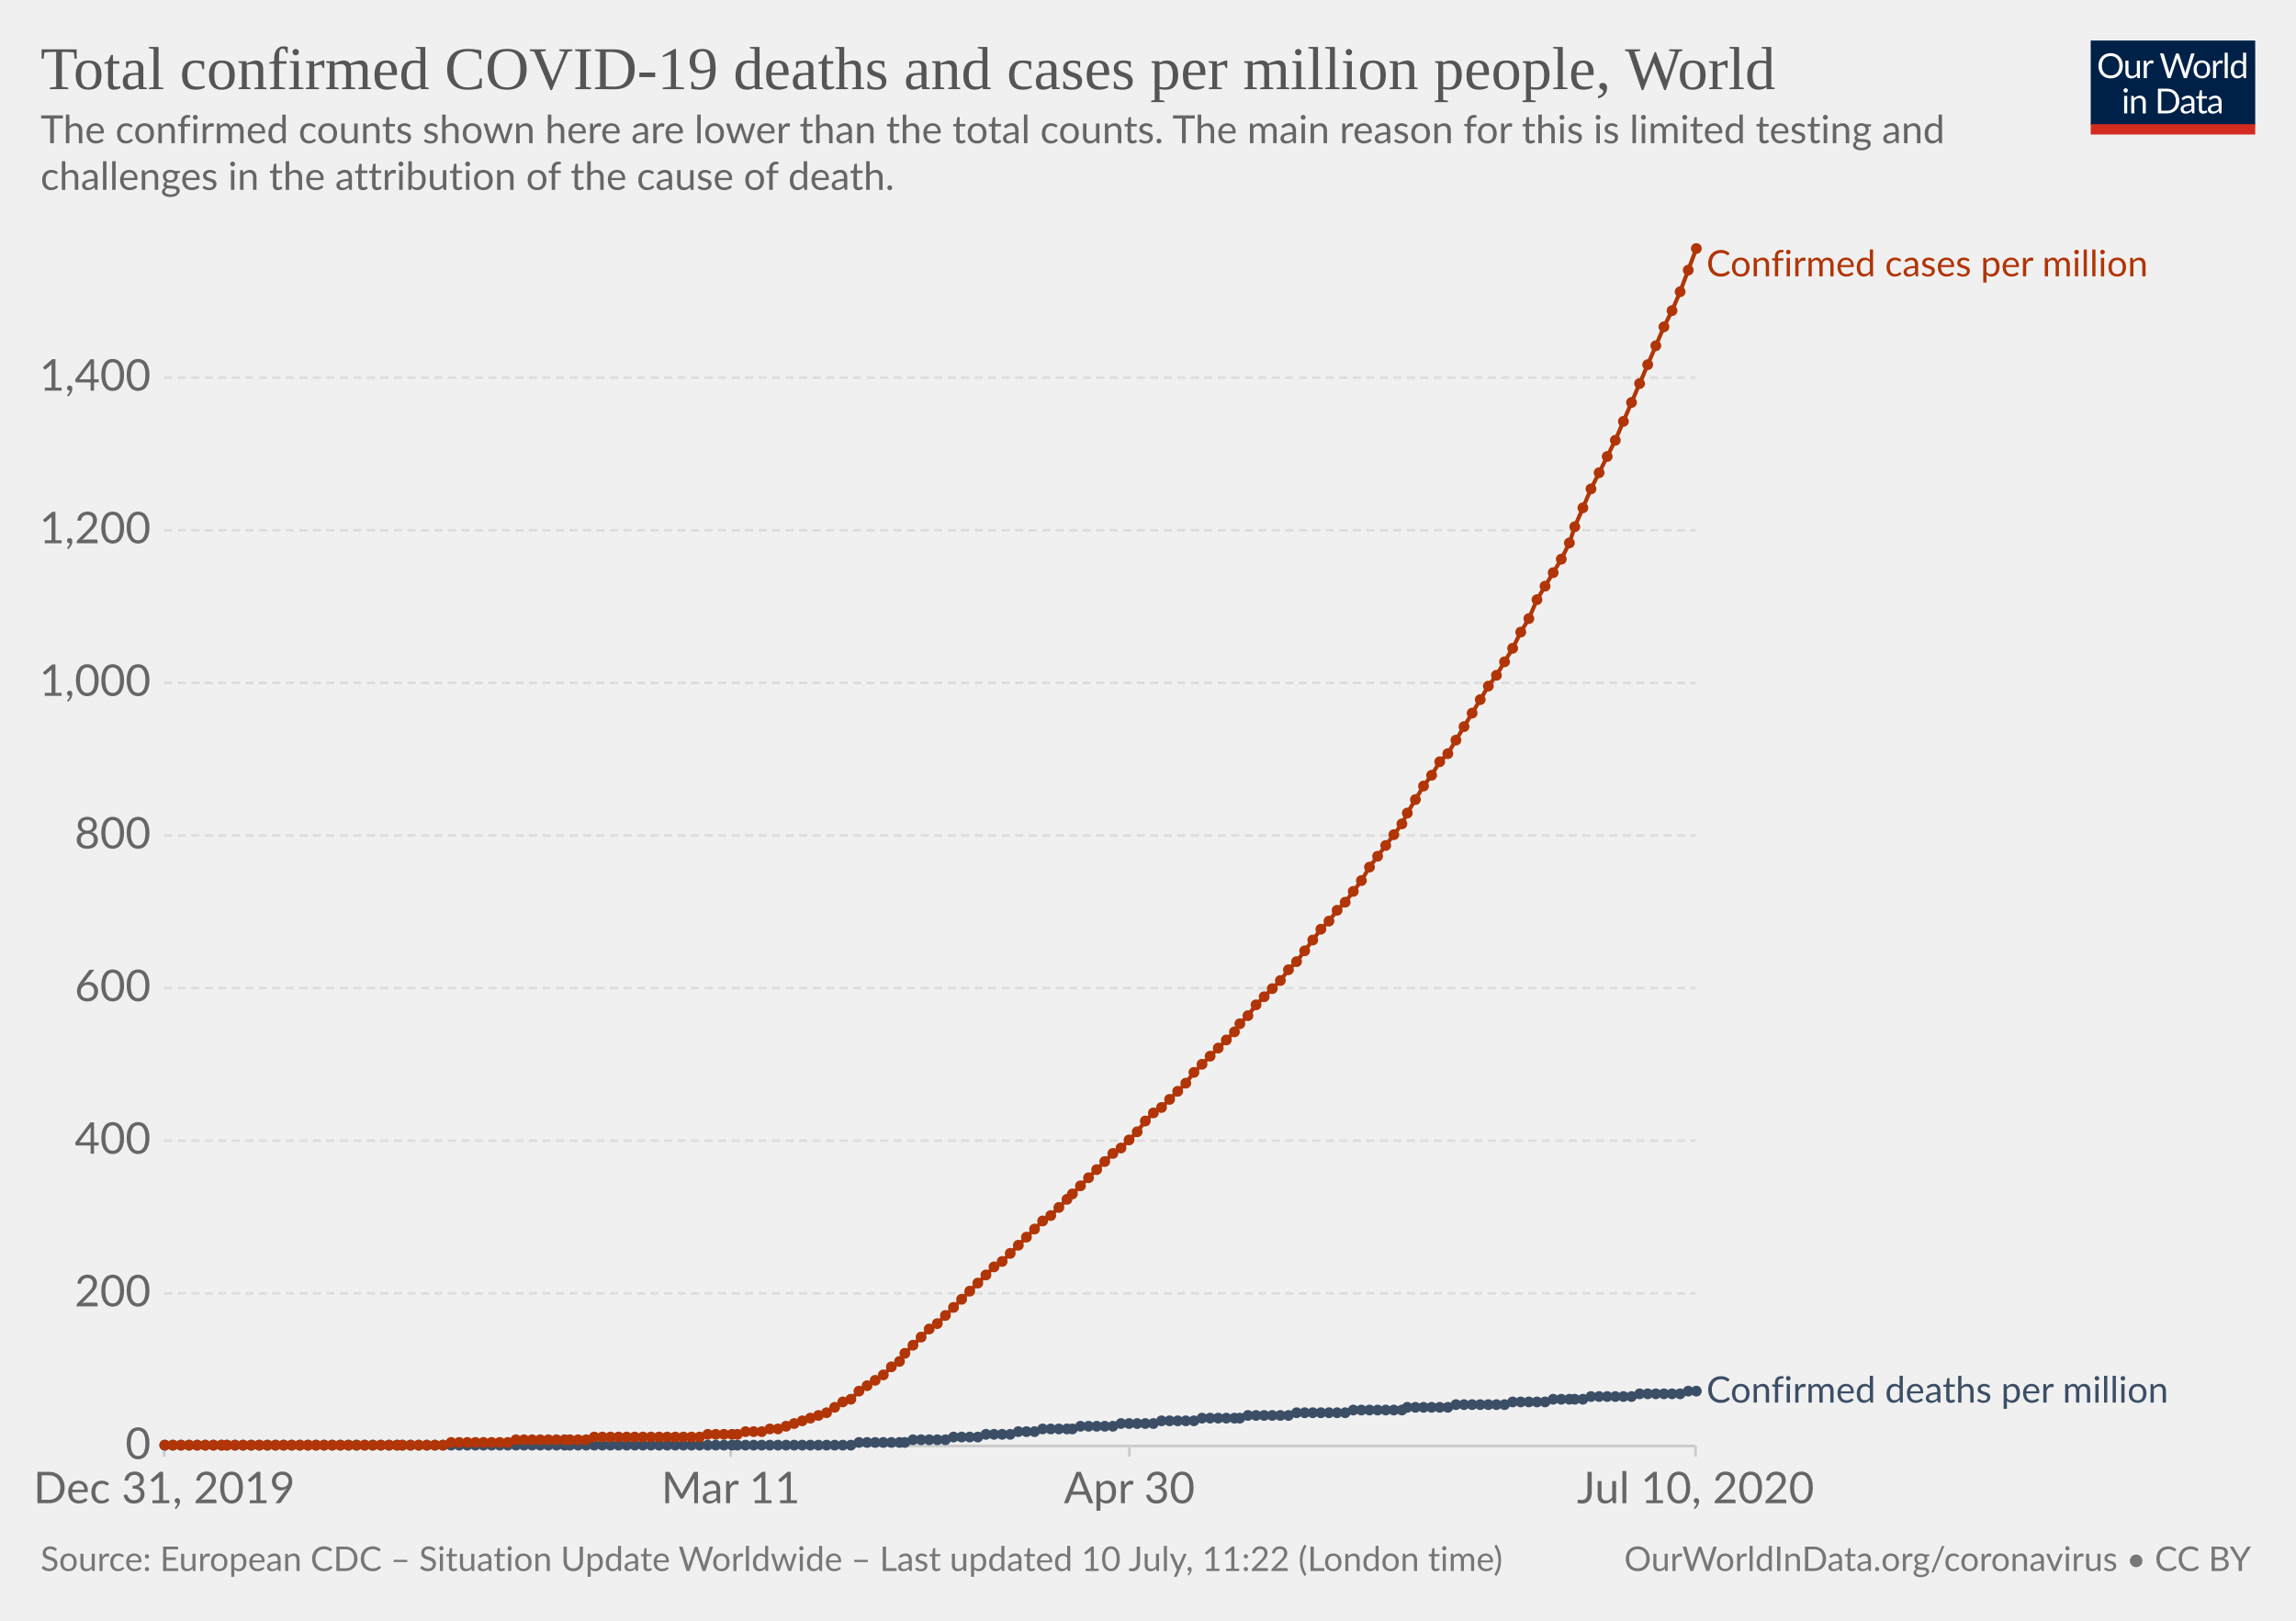
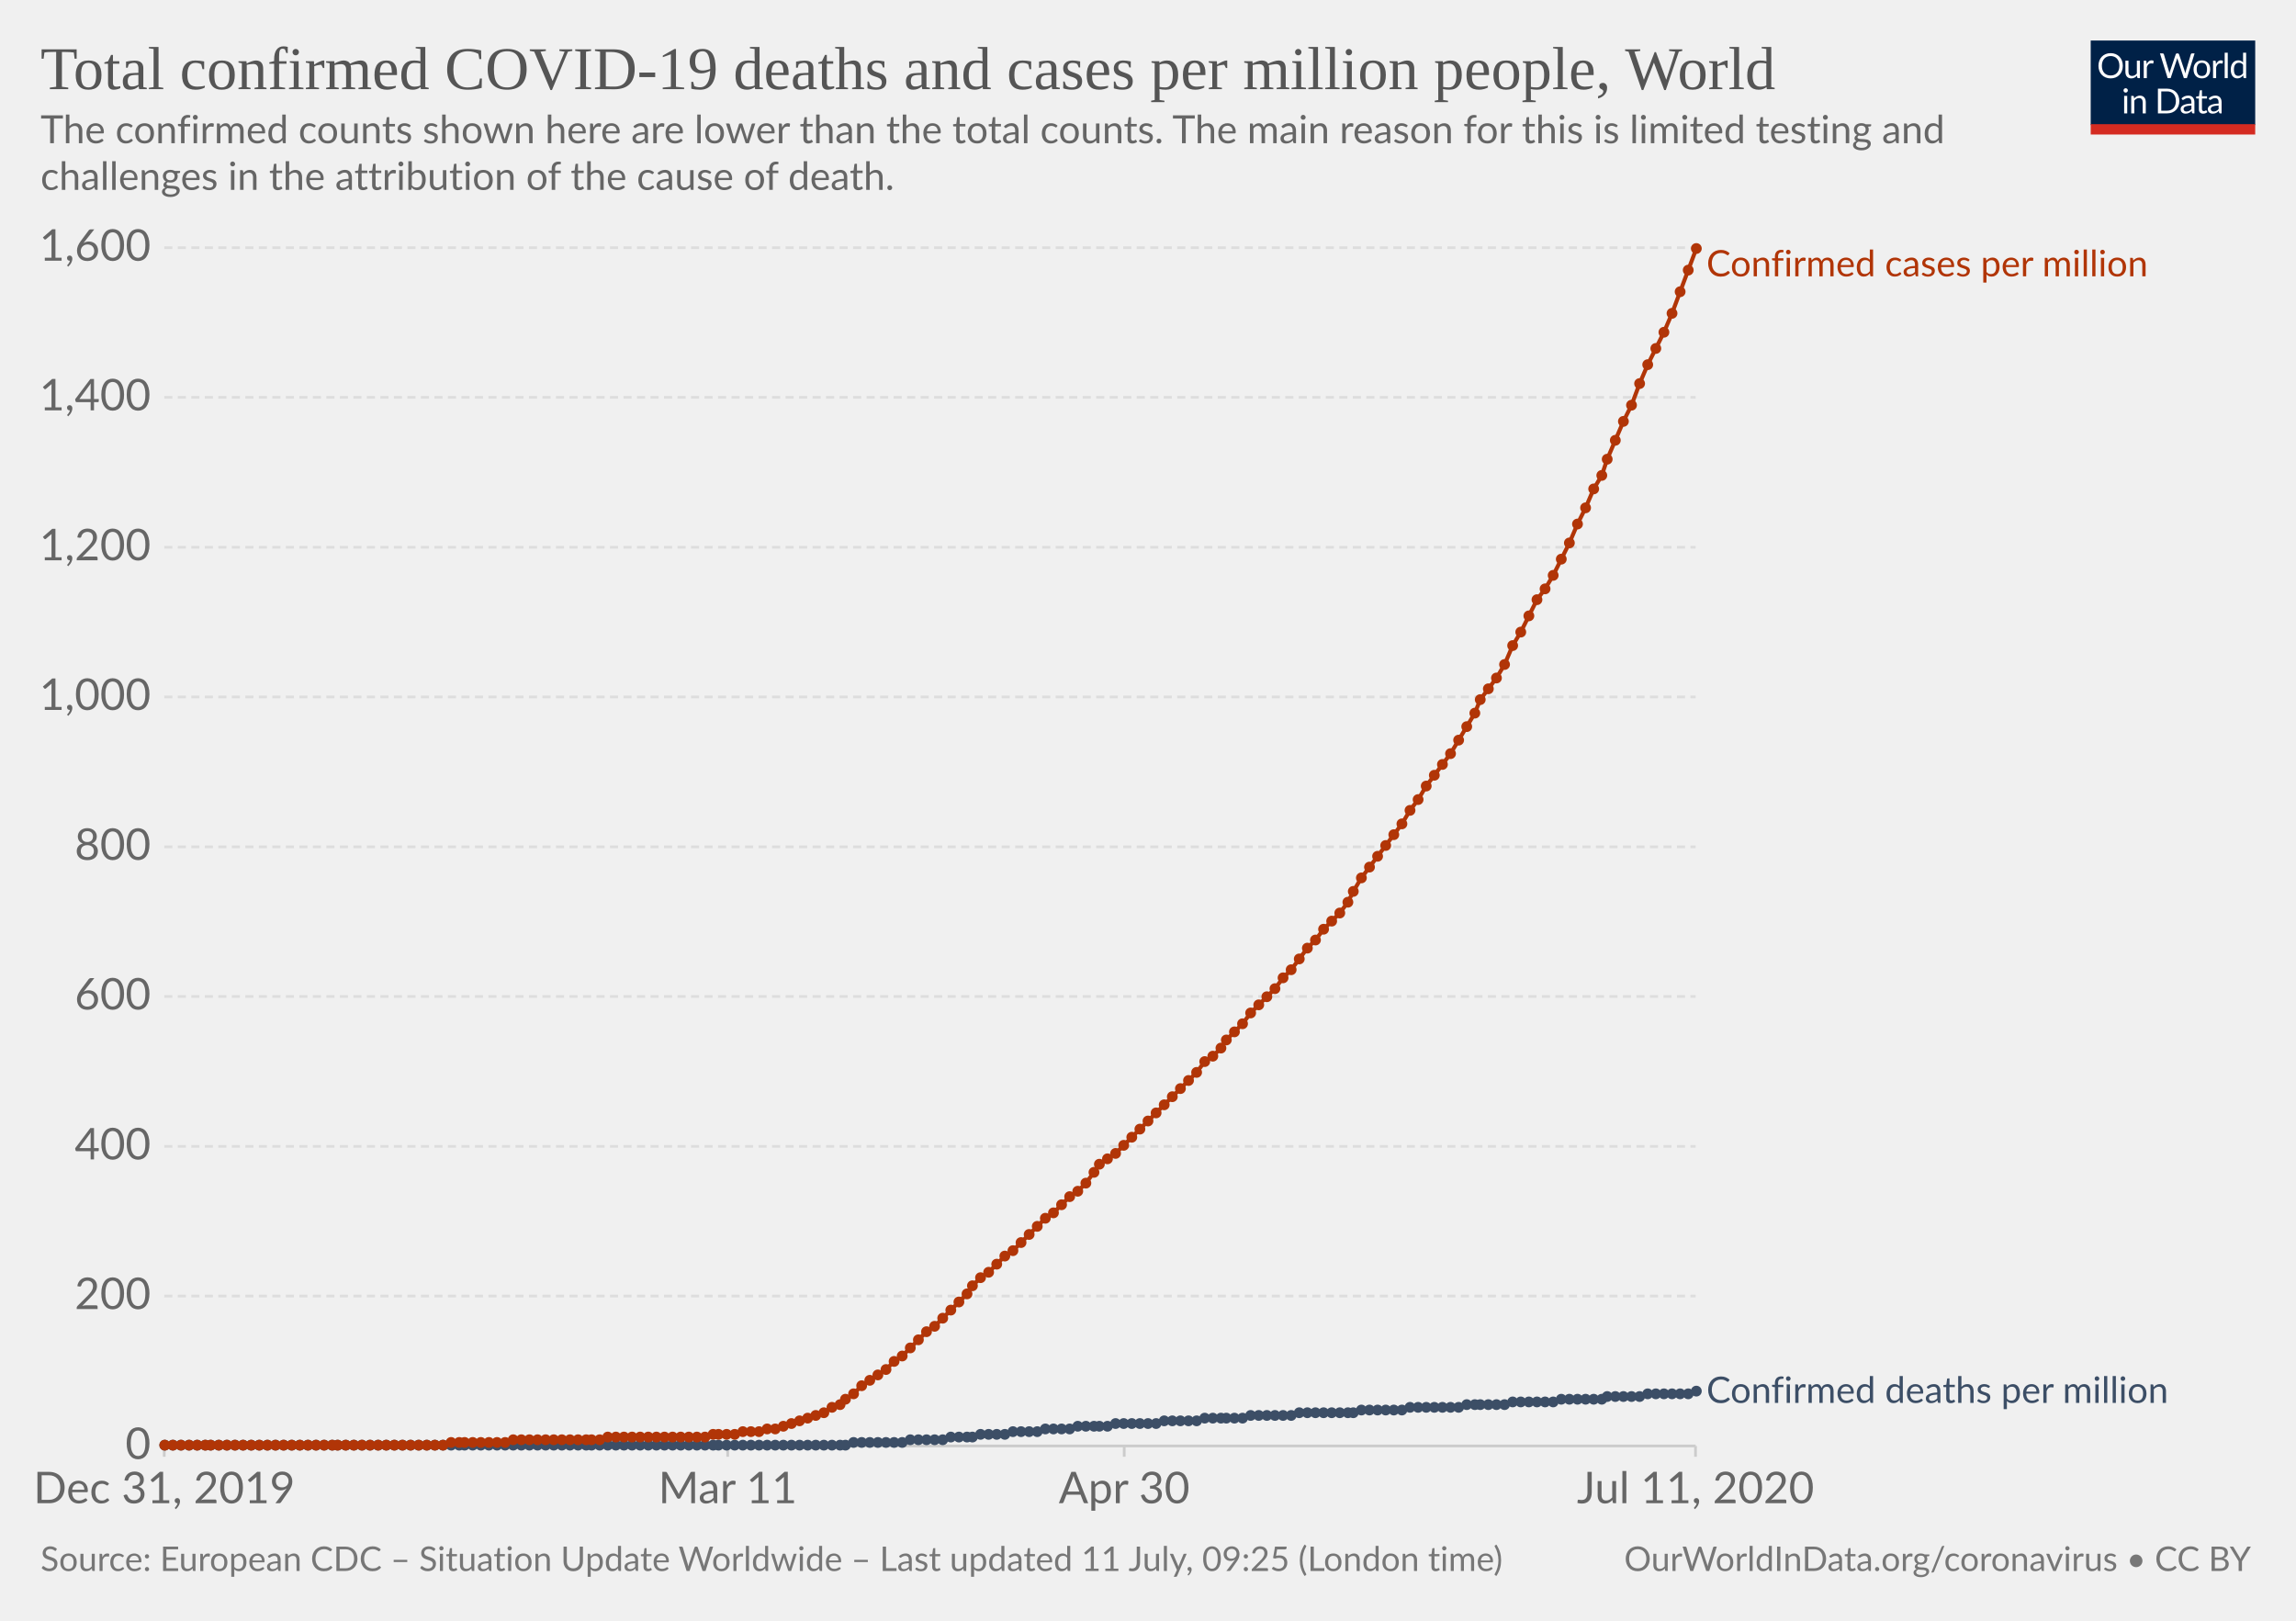
<svg xmlns="http://www.w3.org/2000/svg" version="1.1" style="background-color:#fff;-webkit-font-smoothing:antialiased" width="850" height="600" viewBox="0 0 850 600" font-family="Lato,'Helvetica Neue',Helvetica,Arial,sans-serif" font-size="18" text-rendering="optimizeLegibility">
  <g class="HeaderView">
    <g transform="matrix(.29 0 0 .29 774 15)">
      <svg width="210" height="120" viewBox="0 0 210 120" fill="none">
        <g clip-path="url(#clip0)">
          <path d="M0 0h210v107.89H0V0z" fill="#002147" />
          <path d="M40.98 32.25c0 2.36-.38 4.53-1.12 6.51a14.26 14.26 0 01-8.1 8.4c-1.9.78-4.02 1.17-6.34 1.17a16.6 16.6 0 01-6.33-1.17 14.31 14.31 0 01-8.08-8.4 18.29 18.29 0 01-1.12-6.51c0-2.36.38-4.53 1.12-6.5a14.32 14.32 0 018.07-8.44c1.92-.8 4.03-1.19 6.34-1.19 2.32 0 4.43.4 6.34 1.19 1.92.8 3.56 1.9 4.93 3.34a14.87 14.87 0 013.17 5.1 18.1 18.1 0 011.12 6.5zm-4.38 0c0-1.94-.26-3.68-.8-5.22a10.91 10.91 0 00-2.24-3.89 9.68 9.68 0 00-3.52-2.46 11.95 11.95 0 00-4.62-.86c-1.68 0-3.21.28-4.6.86a9.88 9.88 0 00-3.54 2.46 10.91 10.91 0 00-2.24 3.9c-.53 1.53-.8 3.27-.8 5.2 0 1.94.27 3.68.8 5.22a11.17 11.17 0 002.24 3.9 10.01 10.01 0 003.55 2.44c1.38.56 2.9.83 4.6.83 1.7 0 3.24-.27 4.61-.83a9.8 9.8 0 003.52-2.44 11.17 11.17 0 002.25-3.9c.53-1.54.8-3.28.8-5.21zm26.22-6.54V48H60.5c-.56 0-.9-.27-1.05-.81l-.31-2.4a12.45 12.45 0 01-3.26 2.6c-1.2.64-2.58.96-4.13.96-1.22 0-2.3-.2-3.24-.6a6.52 6.52 0 01-2.33-1.7 7.37 7.37 0 01-1.43-2.67c-.3-1.04-.46-2.2-.46-3.45V25.7h3.91v14.22c0 1.68.38 2.99 1.15 3.91.77.93 1.96 1.39 3.54 1.39 1.16 0 2.24-.27 3.23-.82a10.42 10.42 0 002.8-2.28V25.7h3.91zm8.61 4.47a9.94 9.94 0 012.6-3.56 5.64 5.64 0 013.76-1.3c.47 0 .92.05 1.34.15.44.1.83.27 1.17.49l-.3 2.92c-.09.37-.3.55-.66.55-.2 0-.5-.04-.9-.13a6.21 6.21 0 00-3.24.18c-.54.2-1.03.5-1.47.92-.42.4-.81.9-1.17 1.5-.33.58-.64 1.26-.92 2.02V48H67.7V25.71h2.25c.42 0 .72.08.88.25.16.16.27.44.33.83l.26 3.39zm61.16-13.7L122.75 48h-3.82l-7.99-24.05a21.95 21.95 0 01-.42-1.58 38.36 38.36 0 01-.44 1.58L102.05 48h-3.83L88.4 16.47h3.54c.38 0 .7.1.95.29.26.2.43.43.5.73l6.52 21.9c.1.4.2.83.28 1.28.1.46.2.94.29 1.46l.3-1.46c.12-.47.25-.9.38-1.27l7.41-21.91c.1-.25.26-.48.51-.69.27-.22.58-.33.95-.33h1.23c.38 0 .69.1.92.29.24.2.41.43.53.73l7.4 21.9a28.4 28.4 0 01.68 2.62 29.52 29.52 0 01.52-2.61l6.54-21.91c.07-.27.23-.5.48-.7.27-.21.58-.32.95-.32h3.32zm9.35 8.88c1.63 0 3.1.27 4.4.82a9.43 9.43 0 015.46 5.94c.5 1.4.74 2.98.74 4.73 0 1.76-.25 3.34-.74 4.75a9.43 9.43 0 01-5.46 5.92c-1.3.52-2.77.79-4.4.79-1.64 0-3.12-.27-4.44-.8a9.42 9.42 0 01-3.35-2.3c-.92-1-1.63-2.2-2.13-3.61-.49-1.41-.73-3-.73-4.75s.24-3.33.73-4.73c.5-1.43 1.2-2.64 2.13-3.63a9.4 9.4 0 013.35-2.31c1.32-.55 2.8-.82 4.44-.82zm0 19.89c2.2 0 3.84-.73 4.93-2.2 1.08-1.48 1.63-3.54 1.63-6.18 0-2.66-.55-4.72-1.63-6.2-1.09-1.49-2.73-2.23-4.93-2.23-1.12 0-2.09.2-2.93.57a5.7 5.7 0 00-2.06 1.65 7.5 7.5 0 00-1.24 2.67c-.26 1.04-.4 2.22-.4 3.54 0 2.64.55 4.7 1.64 6.18 1.1 1.47 2.76 2.2 4.99 2.2zm17.97-15.07a9.94 9.94 0 012.6-3.56 5.64 5.64 0 013.76-1.3c.47 0 .91.05 1.34.15.44.1.83.27 1.16.49l-.28 2.92c-.09.37-.31.55-.66.55-.2 0-.5-.04-.9-.13a6.2 6.2 0 00-3.24.18c-.54.2-1.03.5-1.47.92-.43.4-.82.9-1.17 1.5a13.1 13.1 0 00-.92 2.02V48h-3.94V25.71h2.24c.43 0 .72.08.88.25.17.16.28.44.33.83l.27 3.39zm15.04-14.59V48h-3.92V15.6h3.92zm19.55 15.43a6.22 6.22 0 00-2.38-2.05 6.7 6.7 0 00-2.86-.6c-2.07 0-3.66.75-4.77 2.23-1.12 1.48-1.68 3.6-1.68 6.33 0 1.46.13 2.7.38 3.74a7.29 7.29 0 001.1 2.56 4.35 4.35 0 001.78 1.45c.7.3 1.5.46 2.4.46 1.29 0 2.41-.3 3.36-.88a9.6 9.6 0 002.67-2.49V31.02zm3.91-15.43V48h-2.33c-.56 0-.9-.27-1.06-.81l-.35-2.71a12.13 12.13 0 01-3.25 2.77 8.28 8.28 0 01-4.23 1.06 7.31 7.31 0 01-6.14-2.9c-.73-.96-1.3-2.15-1.69-3.57a18.35 18.35 0 01.07-9.48 11.29 11.29 0 011.89-3.7 8.7 8.7 0 017.06-3.34 7.96 7.96 0 016.12 2.62V15.59h3.91zM46.61 70.71V93H42.7V70.71h3.91zm.84-7c0 .39-.08.75-.24 1.09a2.81 2.81 0 01-1.52 1.47 2.67 2.67 0 01-2.16 0 2.9 2.9 0 01-1.45-1.47 2.67 2.67 0 010-2.16c.15-.35.35-.65.6-.9.25-.27.53-.47.85-.62a2.67 2.67 0 012.16 0c.35.15.65.35.9.62.27.25.47.55.62.9.16.34.24.7.24 1.08zm7.97 10.24c.49-.54 1-1.04 1.54-1.48a9.85 9.85 0 013.66-1.84 8.96 8.96 0 015.43.35c.94.4 1.72.97 2.33 1.71a7.36 7.36 0 011.43 2.67c.32 1.04.49 2.19.49 3.45V93h-3.94V78.81c0-1.69-.4-3-1.17-3.92-.76-.93-1.93-1.4-3.5-1.4a6.6 6.6 0 00-3.25.83c-1 .56-1.92 1.31-2.77 2.27V93h-3.94V70.71h2.35c.56 0 .9.28 1.04.82l.3 2.42zm57.7 3.3c0 2.36-.37 4.5-1.11 6.44a14.3 14.3 0 01-3.17 4.98 14.1 14.1 0 01-4.93 3.2c-1.9.76-4.02 1.13-6.33 1.13H85.8V61.47h11.77c2.31 0 4.42.39 6.33 1.15a13.8 13.8 0 018.1 8.18 17.75 17.75 0 011.12 6.45zm-4.37 0c0-1.94-.26-3.67-.8-5.2a10.94 10.94 0 00-2.23-3.87 9.57 9.57 0 00-3.53-2.42 12.23 12.23 0 00-4.61-.83h-7.5v24.62h7.5c1.7 0 3.24-.28 4.61-.84a9.7 9.7 0 003.53-2.4 10.94 10.94 0 002.24-3.87c.53-1.53.8-3.26.8-5.2zm19.8 5.72c-1.8.06-3.34.2-4.62.44-1.26.22-2.3.51-3.1.88-.8.36-1.37.8-1.74 1.3-.35.5-.53 1.05-.53 1.67 0 .58.1 1.1.3 1.52a3 3 0 00.76 1.05c.34.27.73.46 1.17.6.45.11.94.17 1.45.17a7.28 7.28 0 003.5-.81 11.95 11.95 0 002.82-2.2v-4.62zm-12.65-9.11a12.73 12.73 0 013.98-2.66c1.43-.59 3-.88 4.73-.88 1.25 0 2.36.2 3.33.61a6.81 6.81 0 013.94 4.38c.33 1.04.5 2.19.5 3.43V93h-1.74a1.8 1.8 0 01-.88-.18c-.2-.13-.36-.38-.48-.74l-.44-2.12c-.59.55-1.16 1.03-1.72 1.46a9.48 9.48 0 01-3.74 1.7c-.69.15-1.46.23-2.3.23-.87 0-1.69-.12-2.45-.35a5.34 5.34 0 01-3.34-2.93 6.64 6.64 0 01-.49-2.64c0-.88.25-1.72.73-2.53a6.33 6.33 0 012.35-2.17c1.09-.63 2.5-1.15 4.25-1.54 1.75-.41 3.89-.65 6.42-.7v-1.75c0-1.73-.37-3.03-1.12-3.91-.75-.9-1.84-1.34-3.28-1.34-.97 0-1.78.12-2.44.37-.64.23-1.2.5-1.7.81l-1.23.82c-.33.23-.67.35-1 .35-.27 0-.5-.07-.69-.2a2.1 2.1 0 01-.48-.53l-.7-1.25zm27.67 19.5c-1.76 0-3.12-.5-4.07-1.48-.94-.98-1.41-2.4-1.41-4.25V74h-2.68a.9.9 0 01-.6-.2c-.16-.14-.24-.36-.24-.66v-1.56l3.65-.46.9-6.89a.9.9 0 01.29-.52.88.88 0 01.62-.22H142v7.67h6.44V74H142v13.38c0 .94.22 1.63.68 2.09.45.45 1.04.68 1.76.68a3.21 3.21 0 001.85-.53l.55-.35c.16-.12.3-.18.41-.18.2 0 .4.13.55.38l1.15 1.87a7.45 7.45 0 01-2.44 1.5c-.96.35-1.94.52-2.95.52zm19.68-10.4c-1.8.07-3.34.21-4.62.45-1.26.22-2.3.51-3.1.88-.8.36-1.37.8-1.74 1.3-.35.5-.53 1.05-.53 1.67 0 .58.1 1.1.3 1.52.18.42.44.77.76 1.05.34.27.73.46 1.17.6.45.11.94.17 1.45.17a7.3 7.3 0 003.5-.81 12.04 12.04 0 002.82-2.2v-4.62zm-12.65-9.1a12.72 12.72 0 013.99-2.66c1.42-.59 3-.88 4.72-.88 1.25 0 2.36.2 3.33.61a6.81 6.81 0 013.94 4.38c.33 1.04.5 2.19.5 3.43V93h-1.74a1.8 1.8 0 01-.88-.18c-.2-.13-.36-.38-.48-.74l-.44-2.12c-.59.55-1.16 1.03-1.72 1.46a9.48 9.48 0 01-3.74 1.7c-.69.15-1.46.23-2.3.23-.87 0-1.69-.12-2.45-.35a5.33 5.33 0 01-3.34-2.93 6.62 6.62 0 01-.49-2.64c0-.88.25-1.72.73-2.53a6.33 6.33 0 012.35-2.17c1.09-.63 2.5-1.15 4.25-1.54a31.2 31.2 0 016.42-.7v-1.75c0-1.73-.37-3.03-1.12-3.91-.75-.9-1.84-1.34-3.28-1.34-.97 0-1.78.12-2.44.37-.64.23-1.2.5-1.7.81-.46.3-.87.57-1.22.82-.34.23-.68.35-1.02.35-.26 0-.49-.07-.68-.2a1.88 1.88 0 01-.48-.53l-.7-1.25z" fill="#fff" />
          <path fill="#D42B21" d="M0 106.79h210V120H0z" />
        </g>
        <defs>
          <clipPath id="clip0">
            <path fill="#fff" d="M0 0h210v120H0z" />
          </clipPath>
        </defs>
      </svg>
    </g>
    <a href="https://ourworldindata.org/grapher/total-covid-cases-deaths-per-million" target="_blank" font-family="&quot;Playfair Display&quot;,Georgia,&quot;Times New Roman&quot;,serif">
      <text font-size="22.5" x="15" y="33" fill="#555">
        <tspan x="15" y="33">Total confirmed COVID-19 deaths and cases per million people, World</tspan>
      </text>
    </a>
    <text font-size="14.4" x="15" y="53" fill="#666">
      <tspan x="15" y="53.02">The confirmed counts shown here are lower than the total counts. The main reason for this is limited testing and</tspan>
      <tspan x="15" y="70.3">challenges in the attribution of the cause of death.</tspan>
    </text>
  </g>
  <g class="LineChart">
    <defs>
      <clipPath id="a">
        <path d="M50.82 0h830v930h-830z" />
      </clipPath>
    </defs>
    <g class="AxisBoxView">
      <g class="HorizontalAxis">
-         <path stroke="#ccc" d="M60.8 535.3v4M270.5 535.3v4M418.1 535.3v4M627.7 535.3v4" />
+         <path stroke="#ccc" d="M60.8 535.3v4M269.4 535.3v4M416.2 535.3v4M627.7 535.3v4" />
        <text x="60.8" y="556.5" fill="#666" text-anchor="middle" font-size="16.2">Dec 31, 2019</text>
-         <text x="270.5" y="556.5" fill="#666" text-anchor="middle" font-size="16.2">Mar 11</text>
-         <text x="418.1" y="556.5" fill="#666" text-anchor="middle" font-size="16.2">Apr 30</text>
-         <text x="627.7" y="556.5" fill="#666" text-anchor="middle" font-size="16.2">Jul 10, 2020</text>
+         <text x="269.4" y="556.5" fill="#666" text-anchor="middle" font-size="16.2">Mar 11</text>
+         <text x="416.2" y="556.5" fill="#666" text-anchor="middle" font-size="16.2">Apr 30</text>
+         <text x="627.7" y="556.5" fill="#666" text-anchor="middle" font-size="16.2">Jul 11, 2020</text>
      </g>
      <g class="VerticalAxis" fill="#666" dominant-baseline="middle" text-anchor="end" font-size="16.2">
        <text x="55.82" y="535.3">0</text>
-         <text x="55.82" y="478.8">200</text>
-         <text x="55.82" y="422.3">400</text>
-         <text x="55.82" y="365.8">600</text>
-         <text x="55.82" y="309.3">800</text>
-         <text x="55.82" y="252.8">1,000</text>
-         <text x="55.82" y="196.3">1,200</text>
-         <text x="55.82" y="139.8">1,400</text>
+         <text x="55.82" y="479.8">200</text>
+         <text x="55.82" y="424.4">400</text>
+         <text x="55.82" y="368.9">600</text>
+         <text x="55.82" y="313.5">800</text>
+         <text x="55.82" y="258">1,000</text>
+         <text x="55.82" y="202.6">1,200</text>
+         <text x="55.82" y="147.1">1,400</text>
+         <text x="55.82" y="91.7">1,600</text>
      </g>
      <g class="AxisGridLines horizontalLines">
        <path stroke="#ccc" d="M60.82 535.3h566.92" />
-         <path stroke="#ddd" stroke-dasharray="3,2" d="M60.82 478.8h566.92M60.82 422.3h566.92M60.82 365.8h566.92M60.82 309.3h566.92M60.82 252.8h566.92M60.82 196.3h566.92M60.82 139.8h566.92" />
+         <path stroke="#ddd" stroke-dasharray="3,2" d="M60.82 479.8h566.92M60.82 424.4h566.92M60.82 368.9h566.92M60.82 313.5h566.92M60.82 258h566.92M60.82 202.6h566.92M60.82 147.1h566.92M60.82 91.7h566.92" />
      </g>
    </g>
    <g clip-path="url(#a)">
      <g class="HeightedLegend" cursor="default">
        <g class="legendMark">
          <text font-size="13.5" x="631.7" y="102.3" fill="#B13507">
            <tspan x="631.74" y="102.3">Confirmed cases per million</tspan>
          </text>
        </g>
        <g class="legendMark">
          <text font-size="13.5" x="631.7" y="519.3" fill="#3C4E66">
-             <tspan x="631.74" y="519.25">Confirmed deaths per million</tspan>
+             <tspan x="631.74" y="519.35">Confirmed deaths per million</tspan>
          </text>
        </g>
      </g>
      <g class="Lines">
        <g class="key-World_0">
-           <path stroke="#3C4E66" stroke-linecap="round" d="M61 535h254l3-1h17l3-1h12l3-1h9l3-1h9l3-1h6l3-1h11l3-1h12l3-1h12l3-1h12l3-1h14l3-1h15l3-1h18l3-1h18l2-1h15l3-1h18l3-1h12l3-1h11l3-1h15l3-1h15l3-1h3" fill="none" stroke-width="1.5" />
+           <path stroke="#3C4E66" stroke-linecap="round" d="M61 535h252l3-1h18l3-1h12l3-1h8l3-1h9l3-1h9l3-1h9l3-1h11l3-1h15l3-1h12l3-1h14l3-1h15l3-1h20l3-1h15l3-1h18l3-1h14l3-1h15l3-1h15l2-1h12l3-1h15l3-1" fill="none" stroke-width="1.5" />
          <g fill="#3C4E66">
            <circle cx="61" cy="535" r="2" />
            <circle cx="64" cy="535" r="2" />
            <circle cx="67" cy="535" r="2" />
            <circle cx="70" cy="535" r="2" />
            <circle cx="73" cy="535" r="2" />
            <circle cx="76" cy="535" r="2" />
-             <circle cx="79" cy="535" r="2" />
-             <circle cx="82" cy="535" r="2" />
+             <circle cx="78" cy="535" r="2" />
+             <circle cx="81" cy="535" r="2" />
            <circle cx="84" cy="535" r="2" />
            <circle cx="87" cy="535" r="2" />
            <circle cx="90" cy="535" r="2" />
            <circle cx="93" cy="535" r="2" />
            <circle cx="96" cy="535" r="2" />
            <circle cx="99" cy="535" r="2" />
            <circle cx="102" cy="535" r="2" />
            <circle cx="105" cy="535" r="2" />
            <circle cx="108" cy="535" r="2" />
            <circle cx="111" cy="535" r="2" />
            <circle cx="114" cy="535" r="2" />
            <circle cx="117" cy="535" r="2" />
            <circle cx="120" cy="535" r="2" />
            <circle cx="123" cy="535" r="2" />
-             <circle cx="126" cy="535" r="2" />
-             <circle cx="129" cy="535" r="2" />
-             <circle cx="132" cy="535" r="2" />
-             <circle cx="135" cy="535" r="2" />
-             <circle cx="138" cy="535" r="2" />
-             <circle cx="141" cy="535" r="2" />
-             <circle cx="144" cy="535" r="2" />
-             <circle cx="147" cy="535" r="2" />
+             <circle cx="125" cy="535" r="2" />
+             <circle cx="128" cy="535" r="2" />
+             <circle cx="131" cy="535" r="2" />
+             <circle cx="134" cy="535" r="2" />
+             <circle cx="137" cy="535" r="2" />
+             <circle cx="140" cy="535" r="2" />
+             <circle cx="143" cy="535" r="2" />
+             <circle cx="146" cy="535" r="2" />
            <circle cx="149" cy="535" r="2" />
            <circle cx="152" cy="535" r="2" />
            <circle cx="155" cy="535" r="2" />
            <circle cx="158" cy="535" r="2" />
            <circle cx="161" cy="535" r="2" />
            <circle cx="164" cy="535" r="2" />
            <circle cx="167" cy="535" r="2" />
            <circle cx="170" cy="535" r="2" />
-             <circle cx="173" cy="535" r="2" />
-             <circle cx="176" cy="535" r="2" />
-             <circle cx="179" cy="535" r="2" />
-             <circle cx="182" cy="535" r="2" />
-             <circle cx="185" cy="535" r="2" />
-             <circle cx="188" cy="535" r="2" />
-             <circle cx="191" cy="535" r="2" />
-             <circle cx="194" cy="535" r="2" />
-             <circle cx="197" cy="535" r="2" />
-             <circle cx="200" cy="535" r="2" />
-             <circle cx="203" cy="535" r="2" />
-             <circle cx="206" cy="535" r="2" />
-             <circle cx="209" cy="535" r="2" />
+             <circle cx="172" cy="535" r="2" />
+             <circle cx="175" cy="535" r="2" />
+             <circle cx="178" cy="535" r="2" />
+             <circle cx="181" cy="535" r="2" />
+             <circle cx="184" cy="535" r="2" />
+             <circle cx="187" cy="535" r="2" />
+             <circle cx="190" cy="535" r="2" />
+             <circle cx="193" cy="535" r="2" />
+             <circle cx="196" cy="535" r="2" />
+             <circle cx="199" cy="535" r="2" />
+             <circle cx="202" cy="535" r="2" />
+             <circle cx="205" cy="535" r="2" />
+             <circle cx="208" cy="535" r="2" />
            <circle cx="211" cy="535" r="2" />
            <circle cx="214" cy="535" r="2" />
            <circle cx="217" cy="535" r="2" />
-             <circle cx="220" cy="535" r="2" />
-             <circle cx="223" cy="535" r="2" />
-             <circle cx="226" cy="535" r="2" />
-             <circle cx="229" cy="535" r="2" />
-             <circle cx="232" cy="535" r="2" />
-             <circle cx="235" cy="535" r="2" />
-             <circle cx="238" cy="535" r="2" />
-             <circle cx="241" cy="535" r="2" />
-             <circle cx="244" cy="535" r="2" />
-             <circle cx="247" cy="535" r="2" />
-             <circle cx="250" cy="535" r="2" />
-             <circle cx="253" cy="535" r="2" />
-             <circle cx="256" cy="535" r="2" />
-             <circle cx="259" cy="535" r="2" />
-             <circle cx="262" cy="535" r="2" />
-             <circle cx="265" cy="535" r="2" />
-             <circle cx="268" cy="535" r="2" />
-             <circle cx="271" cy="535" r="2" />
-             <circle cx="273" cy="535" r="2" />
-             <circle cx="276" cy="535" r="2" />
-             <circle cx="279" cy="535" r="2" />
-             <circle cx="282" cy="535" r="2" />
-             <circle cx="285" cy="535" r="2" />
-             <circle cx="288" cy="535" r="2" />
-             <circle cx="291" cy="535" r="2" />
-             <circle cx="294" cy="535" r="2" />
-             <circle cx="297" cy="535" r="2" />
-             <circle cx="300" cy="535" r="2" />
-             <circle cx="303" cy="535" r="2" />
-             <circle cx="306" cy="535" r="2" />
-             <circle cx="309" cy="535" r="2" />
-             <circle cx="312" cy="535" r="2" />
-             <circle cx="315" cy="535" r="2" />
-             <circle cx="318" cy="534" r="2" />
-             <circle cx="321" cy="534" r="2" />
-             <circle cx="324" cy="534" r="2" />
-             <circle cx="327" cy="534" r="2" />
-             <circle cx="330" cy="534" r="2" />
-             <circle cx="333" cy="534" r="2" />
-             <circle cx="335" cy="534" r="2" />
-             <circle cx="338" cy="533" r="2" />
-             <circle cx="341" cy="533" r="2" />
-             <circle cx="344" cy="533" r="2" />
-             <circle cx="347" cy="533" r="2" />
-             <circle cx="350" cy="533" r="2" />
-             <circle cx="353" cy="532" r="2" />
-             <circle cx="356" cy="532" r="2" />
-             <circle cx="359" cy="532" r="2" />
-             <circle cx="362" cy="532" r="2" />
-             <circle cx="365" cy="531" r="2" />
-             <circle cx="368" cy="531" r="2" />
-             <circle cx="371" cy="531" r="2" />
-             <circle cx="374" cy="531" r="2" />
-             <circle cx="377" cy="530" r="2" />
-             <circle cx="380" cy="530" r="2" />
-             <circle cx="383" cy="530" r="2" />
-             <circle cx="386" cy="529" r="2" />
-             <circle cx="389" cy="529" r="2" />
-             <circle cx="392" cy="529" r="2" />
-             <circle cx="395" cy="529" r="2" />
-             <circle cx="397" cy="529" r="2" />
-             <circle cx="400" cy="528" r="2" />
-             <circle cx="403" cy="528" r="2" />
-             <circle cx="406" cy="528" r="2" />
-             <circle cx="409" cy="528" r="2" />
-             <circle cx="412" cy="528" r="2" />
-             <circle cx="415" cy="527" r="2" />
-             <circle cx="418" cy="527" r="2" />
-             <circle cx="421" cy="527" r="2" />
-             <circle cx="424" cy="527" r="2" />
-             <circle cx="427" cy="527" r="2" />
-             <circle cx="430" cy="526" r="2" />
-             <circle cx="433" cy="526" r="2" />
-             <circle cx="436" cy="526" r="2" />
-             <circle cx="439" cy="526" r="2" />
-             <circle cx="442" cy="526" r="2" />
-             <circle cx="445" cy="525" r="2" />
-             <circle cx="448" cy="525" r="2" />
-             <circle cx="451" cy="525" r="2" />
+             <circle cx="219" cy="535" r="2" />
+             <circle cx="222" cy="535" r="2" />
+             <circle cx="225" cy="535" r="2" />
+             <circle cx="228" cy="535" r="2" />
+             <circle cx="231" cy="535" r="2" />
+             <circle cx="234" cy="535" r="2" />
+             <circle cx="237" cy="535" r="2" />
+             <circle cx="240" cy="535" r="2" />
+             <circle cx="243" cy="535" r="2" />
+             <circle cx="246" cy="535" r="2" />
+             <circle cx="249" cy="535" r="2" />
+             <circle cx="252" cy="535" r="2" />
+             <circle cx="255" cy="535" r="2" />
+             <circle cx="258" cy="535" r="2" />
+             <circle cx="261" cy="535" r="2" />
+             <circle cx="264" cy="535" r="2" />
+             <circle cx="266" cy="535" r="2" />
+             <circle cx="269" cy="535" r="2" />
+             <circle cx="272" cy="535" r="2" />
+             <circle cx="275" cy="535" r="2" />
+             <circle cx="278" cy="535" r="2" />
+             <circle cx="281" cy="535" r="2" />
+             <circle cx="284" cy="535" r="2" />
+             <circle cx="287" cy="535" r="2" />
+             <circle cx="290" cy="535" r="2" />
+             <circle cx="293" cy="535" r="2" />
+             <circle cx="296" cy="535" r="2" />
+             <circle cx="299" cy="535" r="2" />
+             <circle cx="302" cy="535" r="2" />
+             <circle cx="305" cy="535" r="2" />
+             <circle cx="308" cy="535" r="2" />
+             <circle cx="311" cy="535" r="2" />
+             <circle cx="313" cy="535" r="2" />
+             <circle cx="316" cy="534" r="2" />
+             <circle cx="319" cy="534" r="2" />
+             <circle cx="322" cy="534" r="2" />
+             <circle cx="325" cy="534" r="2" />
+             <circle cx="328" cy="534" r="2" />
+             <circle cx="331" cy="534" r="2" />
+             <circle cx="334" cy="534" r="2" />
+             <circle cx="337" cy="533" r="2" />
+             <circle cx="340" cy="533" r="2" />
+             <circle cx="343" cy="533" r="2" />
+             <circle cx="346" cy="533" r="2" />
+             <circle cx="349" cy="533" r="2" />
+             <circle cx="352" cy="532" r="2" />
+             <circle cx="355" cy="532" r="2" />
+             <circle cx="358" cy="532" r="2" />
+             <circle cx="360" cy="532" r="2" />
+             <circle cx="363" cy="531" r="2" />
+             <circle cx="366" cy="531" r="2" />
+             <circle cx="369" cy="531" r="2" />
+             <circle cx="372" cy="531" r="2" />
+             <circle cx="375" cy="530" r="2" />
+             <circle cx="378" cy="530" r="2" />
+             <circle cx="381" cy="530" r="2" />
+             <circle cx="384" cy="530" r="2" />
+             <circle cx="387" cy="529" r="2" />
+             <circle cx="390" cy="529" r="2" />
+             <circle cx="393" cy="529" r="2" />
+             <circle cx="396" cy="529" r="2" />
+             <circle cx="399" cy="528" r="2" />
+             <circle cx="402" cy="528" r="2" />
+             <circle cx="405" cy="528" r="2" />
+             <circle cx="407" cy="528" r="2" />
+             <circle cx="410" cy="528" r="2" />
+             <circle cx="413" cy="527" r="2" />
+             <circle cx="416" cy="527" r="2" />
+             <circle cx="419" cy="527" r="2" />
+             <circle cx="422" cy="527" r="2" />
+             <circle cx="425" cy="527" r="2" />
+             <circle cx="428" cy="527" r="2" />
+             <circle cx="431" cy="526" r="2" />
+             <circle cx="434" cy="526" r="2" />
+             <circle cx="437" cy="526" r="2" />
+             <circle cx="440" cy="526" r="2" />
+             <circle cx="443" cy="526" r="2" />
+             <circle cx="446" cy="525" r="2" />
+             <circle cx="449" cy="525" r="2" />
+             <circle cx="452" cy="525" r="2" />
            <circle cx="454" cy="525" r="2" />
            <circle cx="457" cy="525" r="2" />
-             <circle cx="459" cy="525" r="2" />
-             <circle cx="462" cy="524" r="2" />
-             <circle cx="465" cy="524" r="2" />
-             <circle cx="468" cy="524" r="2" />
-             <circle cx="471" cy="524" r="2" />
-             <circle cx="474" cy="524" r="2" />
-             <circle cx="477" cy="524" r="2" />
-             <circle cx="480" cy="523" r="2" />
-             <circle cx="483" cy="523" r="2" />
-             <circle cx="486" cy="523" r="2" />
-             <circle cx="489" cy="523" r="2" />
-             <circle cx="492" cy="523" r="2" />
-             <circle cx="495" cy="523" r="2" />
-             <circle cx="498" cy="523" r="2" />
-             <circle cx="501" cy="522" r="2" />
+             <circle cx="460" cy="525" r="2" />
+             <circle cx="463" cy="524" r="2" />
+             <circle cx="466" cy="524" r="2" />
+             <circle cx="469" cy="524" r="2" />
+             <circle cx="472" cy="524" r="2" />
+             <circle cx="475" cy="524" r="2" />
+             <circle cx="478" cy="524" r="2" />
+             <circle cx="481" cy="523" r="2" />
+             <circle cx="484" cy="523" r="2" />
+             <circle cx="487" cy="523" r="2" />
+             <circle cx="490" cy="523" r="2" />
+             <circle cx="493" cy="523" r="2" />
+             <circle cx="496" cy="523" r="2" />
+             <circle cx="499" cy="523" r="2" />
+             <circle cx="501" cy="523" r="2" />
            <circle cx="504" cy="522" r="2" />
            <circle cx="507" cy="522" r="2" />
            <circle cx="510" cy="522" r="2" />
            <circle cx="513" cy="522" r="2" />
            <circle cx="516" cy="522" r="2" />
            <circle cx="519" cy="522" r="2" />
-             <circle cx="521" cy="521" r="2" />
-             <circle cx="524" cy="521" r="2" />
-             <circle cx="527" cy="521" r="2" />
-             <circle cx="530" cy="521" r="2" />
-             <circle cx="533" cy="521" r="2" />
-             <circle cx="536" cy="521" r="2" />
-             <circle cx="539" cy="520" r="2" />
-             <circle cx="542" cy="520" r="2" />
-             <circle cx="545" cy="520" r="2" />
+             <circle cx="522" cy="521" r="2" />
+             <circle cx="525" cy="521" r="2" />
+             <circle cx="528" cy="521" r="2" />
+             <circle cx="531" cy="521" r="2" />
+             <circle cx="534" cy="521" r="2" />
+             <circle cx="537" cy="521" r="2" />
+             <circle cx="540" cy="521" r="2" />
+             <circle cx="543" cy="520" r="2" />
+             <circle cx="546" cy="520" r="2" />
            <circle cx="548" cy="520" r="2" />
            <circle cx="551" cy="520" r="2" />
            <circle cx="554" cy="520" r="2" />
            <circle cx="557" cy="520" r="2" />
            <circle cx="560" cy="519" r="2" />
            <circle cx="563" cy="519" r="2" />
            <circle cx="566" cy="519" r="2" />
            <circle cx="569" cy="519" r="2" />
            <circle cx="572" cy="519" r="2" />
-             <circle cx="575" cy="518" r="2" />
+             <circle cx="575" cy="519" r="2" />
            <circle cx="578" cy="518" r="2" />
            <circle cx="581" cy="518" r="2" />
-             <circle cx="583" cy="518" r="2" />
-             <circle cx="586" cy="518" r="2" />
-             <circle cx="589" cy="517" r="2" />
-             <circle cx="592" cy="517" r="2" />
+             <circle cx="584" cy="518" r="2" />
+             <circle cx="587" cy="518" r="2" />
+             <circle cx="590" cy="518" r="2" />
+             <circle cx="593" cy="518" r="2" />
            <circle cx="595" cy="517" r="2" />
            <circle cx="598" cy="517" r="2" />
            <circle cx="601" cy="517" r="2" />
            <circle cx="604" cy="517" r="2" />
-             <circle cx="607" cy="516" r="2" />
+             <circle cx="607" cy="517" r="2" />
            <circle cx="610" cy="516" r="2" />
            <circle cx="613" cy="516" r="2" />
            <circle cx="616" cy="516" r="2" />
            <circle cx="619" cy="516" r="2" />
            <circle cx="622" cy="516" r="2" />
-             <circle cx="625" cy="515" r="2" />
+             <circle cx="625" cy="516" r="2" />
            <circle cx="628" cy="515" r="2" />
          </g>
        </g>
        <g class="key-World_1">
-           <path stroke="#B13507" stroke-linecap="round" d="M61 535h103l3-1h21l3-1h26l3-1h39l3-1h11l3-1h6l3-1h3l3-1 3-1 3-1 3-1 3-1 3-1 3-2 3-2 3-1 3-3 3-2 3-2 3-2 3-3 3-2 2-3 3-3 3-3 3-3 3-2 3-3 3-3 3-3 3-3 3-3 3-3 3-3 3-2 3-3 3-3 3-3 3-3 3-3 3-2 3-3 3-3 2-2 3-3 3-3 3-3 3-3 3-3 3-2 3-3 3-3 3-4 3-3 3-2 3-3 3-3 3-3 3-4 3-3 3-3 3-3 3-3 3-3 2-3 3-3 3-4 3-3 3-3 3-3 3-4 3-3 3-4 3-4 3-4 3-3 3-4 3-3 3-4 3-4 3-5 3-4 3-4 3-4 3-4 2-4 3-5 3-5 3-4 3-5 3-3 3-5 3-5 3-5 3-5 3-5 3-4 3-5 3-5 3-6 3-5 3-7 3-5 3-5 3-5 3-6 2-6 3-7 3-7 3-6 3-6 3-6 3-7 3-7 3-7 3-7 3-7 3-7 3-6 3-7 3-8 3-8" fill="none" stroke-width="1.5" />
+           <path stroke="#B13507" stroke-linecap="round" d="M61 535h103l3-1h20l3-1h32l3-1h36l3-1h8l3-1h6l3-1h3l3-1 3-1 3-1 3-1 3-1 3-1 3-2 3-1 2-2 3-2 3-3 3-2 3-2 3-2 3-3 3-2 3-3 3-3 3-3 3-2 3-3 3-3 3-3 3-3 2-3 3-3 3-2 3-3 3-3 3-2 3-3 3-3 3-3 3-3 3-2 3-3 3-3 3-2 3-3 3-4 2-3 3-2 3-2 3-3 3-3 3-3 3-3 3-3 3-3 3-3 3-3 3-3 3-3 3-4 3-2 3-3 2-3 3-3 3-3 3-4 3-3 3-3 3-3 3-4 3-3 3-4 3-4 3-3 3-4 3-3 3-3 3-4 2-4 3-5 3-4 3-4 3-4 3-4 3-4 3-5 3-4 3-5 3-4 3-4 3-4 3-5 3-5 3-5 2-5 3-4 3-4 3-5 3-7 3-5 3-6 3-6 3-4 3-5 3-6 3-6 3-7 3-6 3-7 3-5 2-6 3-7 3-7 3-6 3-8 3-7 3-6 3-6 3-7 3-8 3-8 3-8" fill="none" stroke-width="1.5" />
          <g fill="#B13507">
            <circle cx="61" cy="535" r="2" />
            <circle cx="64" cy="535" r="2" />
            <circle cx="67" cy="535" r="2" />
            <circle cx="70" cy="535" r="2" />
            <circle cx="73" cy="535" r="2" />
            <circle cx="76" cy="535" r="2" />
-             <circle cx="79" cy="535" r="2" />
-             <circle cx="82" cy="535" r="2" />
+             <circle cx="78" cy="535" r="2" />
+             <circle cx="81" cy="535" r="2" />
            <circle cx="84" cy="535" r="2" />
            <circle cx="87" cy="535" r="2" />
            <circle cx="90" cy="535" r="2" />
            <circle cx="93" cy="535" r="2" />
            <circle cx="96" cy="535" r="2" />
            <circle cx="99" cy="535" r="2" />
            <circle cx="102" cy="535" r="2" />
            <circle cx="105" cy="535" r="2" />
            <circle cx="108" cy="535" r="2" />
            <circle cx="111" cy="535" r="2" />
            <circle cx="114" cy="535" r="2" />
            <circle cx="117" cy="535" r="2" />
            <circle cx="120" cy="535" r="2" />
            <circle cx="123" cy="535" r="2" />
-             <circle cx="126" cy="535" r="2" />
-             <circle cx="129" cy="535" r="2" />
-             <circle cx="132" cy="535" r="2" />
-             <circle cx="135" cy="535" r="2" />
-             <circle cx="138" cy="535" r="2" />
-             <circle cx="141" cy="535" r="2" />
-             <circle cx="144" cy="535" r="2" />
-             <circle cx="147" cy="535" r="2" />
+             <circle cx="125" cy="535" r="2" />
+             <circle cx="128" cy="535" r="2" />
+             <circle cx="131" cy="535" r="2" />
+             <circle cx="134" cy="535" r="2" />
+             <circle cx="137" cy="535" r="2" />
+             <circle cx="140" cy="535" r="2" />
+             <circle cx="143" cy="535" r="2" />
+             <circle cx="146" cy="535" r="2" />
            <circle cx="149" cy="535" r="2" />
            <circle cx="152" cy="535" r="2" />
            <circle cx="155" cy="535" r="2" />
            <circle cx="158" cy="535" r="2" />
            <circle cx="161" cy="535" r="2" />
            <circle cx="164" cy="535" r="2" />
            <circle cx="167" cy="534" r="2" />
            <circle cx="170" cy="534" r="2" />
-             <circle cx="173" cy="534" r="2" />
-             <circle cx="176" cy="534" r="2" />
-             <circle cx="179" cy="534" r="2" />
-             <circle cx="182" cy="534" r="2" />
-             <circle cx="185" cy="534" r="2" />
-             <circle cx="188" cy="534" r="2" />
-             <circle cx="191" cy="533" r="2" />
-             <circle cx="194" cy="533" r="2" />
-             <circle cx="197" cy="533" r="2" />
-             <circle cx="200" cy="533" r="2" />
-             <circle cx="203" cy="533" r="2" />
-             <circle cx="206" cy="533" r="2" />
-             <circle cx="209" cy="533" r="2" />
+             <circle cx="172" cy="534" r="2" />
+             <circle cx="175" cy="534" r="2" />
+             <circle cx="178" cy="534" r="2" />
+             <circle cx="181" cy="534" r="2" />
+             <circle cx="184" cy="534" r="2" />
+             <circle cx="187" cy="534" r="2" />
+             <circle cx="190" cy="533" r="2" />
+             <circle cx="193" cy="533" r="2" />
+             <circle cx="196" cy="533" r="2" />
+             <circle cx="199" cy="533" r="2" />
+             <circle cx="202" cy="533" r="2" />
+             <circle cx="205" cy="533" r="2" />
+             <circle cx="208" cy="533" r="2" />
            <circle cx="211" cy="533" r="2" />
            <circle cx="214" cy="533" r="2" />
            <circle cx="217" cy="533" r="2" />
-             <circle cx="220" cy="532" r="2" />
-             <circle cx="223" cy="532" r="2" />
-             <circle cx="226" cy="532" r="2" />
-             <circle cx="229" cy="532" r="2" />
-             <circle cx="232" cy="532" r="2" />
-             <circle cx="235" cy="532" r="2" />
-             <circle cx="238" cy="532" r="2" />
-             <circle cx="241" cy="532" r="2" />
-             <circle cx="244" cy="532" r="2" />
-             <circle cx="247" cy="532" r="2" />
-             <circle cx="250" cy="532" r="2" />
-             <circle cx="253" cy="532" r="2" />
-             <circle cx="256" cy="532" r="2" />
-             <circle cx="259" cy="532" r="2" />
-             <circle cx="262" cy="531" r="2" />
-             <circle cx="265" cy="531" r="2" />
-             <circle cx="268" cy="531" r="2" />
-             <circle cx="271" cy="531" r="2" />
-             <circle cx="273" cy="531" r="2" />
-             <circle cx="276" cy="530" r="2" />
-             <circle cx="279" cy="530" r="2" />
-             <circle cx="282" cy="530" r="2" />
-             <circle cx="285" cy="529" r="2" />
-             <circle cx="288" cy="529" r="2" />
-             <circle cx="291" cy="528" r="2" />
-             <circle cx="294" cy="527" r="2" />
-             <circle cx="297" cy="526" r="2" />
-             <circle cx="300" cy="525" r="2" />
-             <circle cx="303" cy="524" r="2" />
-             <circle cx="306" cy="523" r="2" />
-             <circle cx="309" cy="521" r="2" />
-             <circle cx="312" cy="519" r="2" />
-             <circle cx="315" cy="518" r="2" />
-             <circle cx="318" cy="515" r="2" />
-             <circle cx="321" cy="513" r="2" />
-             <circle cx="324" cy="511" r="2" />
-             <circle cx="327" cy="509" r="2" />
-             <circle cx="330" cy="506" r="2" />
-             <circle cx="333" cy="504" r="2" />
-             <circle cx="335" cy="501" r="2" />
-             <circle cx="338" cy="498" r="2" />
-             <circle cx="341" cy="495" r="2" />
-             <circle cx="344" cy="492" r="2" />
-             <circle cx="347" cy="490" r="2" />
-             <circle cx="350" cy="487" r="2" />
-             <circle cx="353" cy="484" r="2" />
-             <circle cx="356" cy="481" r="2" />
-             <circle cx="359" cy="478" r="2" />
-             <circle cx="362" cy="475" r="2" />
-             <circle cx="365" cy="472" r="2" />
-             <circle cx="368" cy="469" r="2" />
-             <circle cx="371" cy="467" r="2" />
-             <circle cx="374" cy="464" r="2" />
-             <circle cx="377" cy="461" r="2" />
-             <circle cx="380" cy="458" r="2" />
-             <circle cx="383" cy="455" r="2" />
-             <circle cx="386" cy="452" r="2" />
-             <circle cx="389" cy="450" r="2" />
-             <circle cx="392" cy="447" r="2" />
-             <circle cx="395" cy="444" r="2" />
-             <circle cx="397" cy="442" r="2" />
-             <circle cx="400" cy="439" r="2" />
-             <circle cx="403" cy="436" r="2" />
-             <circle cx="406" cy="433" r="2" />
-             <circle cx="409" cy="430" r="2" />
-             <circle cx="412" cy="427" r="2" />
-             <circle cx="415" cy="425" r="2" />
-             <circle cx="418" cy="422" r="2" />
-             <circle cx="421" cy="419" r="2" />
-             <circle cx="424" cy="415" r="2" />
-             <circle cx="427" cy="412" r="2" />
-             <circle cx="430" cy="410" r="2" />
-             <circle cx="433" cy="407" r="2" />
-             <circle cx="436" cy="404" r="2" />
-             <circle cx="439" cy="401" r="2" />
-             <circle cx="442" cy="397" r="2" />
-             <circle cx="445" cy="394" r="2" />
-             <circle cx="448" cy="391" r="2" />
-             <circle cx="451" cy="388" r="2" />
+             <circle cx="219" cy="533" r="2" />
+             <circle cx="222" cy="533" r="2" />
+             <circle cx="225" cy="532" r="2" />
+             <circle cx="228" cy="532" r="2" />
+             <circle cx="231" cy="532" r="2" />
+             <circle cx="234" cy="532" r="2" />
+             <circle cx="237" cy="532" r="2" />
+             <circle cx="240" cy="532" r="2" />
+             <circle cx="243" cy="532" r="2" />
+             <circle cx="246" cy="532" r="2" />
+             <circle cx="249" cy="532" r="2" />
+             <circle cx="252" cy="532" r="2" />
+             <circle cx="255" cy="532" r="2" />
+             <circle cx="258" cy="532" r="2" />
+             <circle cx="261" cy="532" r="2" />
+             <circle cx="264" cy="531" r="2" />
+             <circle cx="266" cy="531" r="2" />
+             <circle cx="269" cy="531" r="2" />
+             <circle cx="272" cy="531" r="2" />
+             <circle cx="275" cy="530" r="2" />
+             <circle cx="278" cy="530" r="2" />
+             <circle cx="281" cy="530" r="2" />
+             <circle cx="284" cy="529" r="2" />
+             <circle cx="287" cy="529" r="2" />
+             <circle cx="290" cy="528" r="2" />
+             <circle cx="293" cy="527" r="2" />
+             <circle cx="296" cy="526" r="2" />
+             <circle cx="299" cy="525" r="2" />
+             <circle cx="302" cy="524" r="2" />
+             <circle cx="305" cy="523" r="2" />
+             <circle cx="308" cy="521" r="2" />
+             <circle cx="311" cy="520" r="2" />
+             <circle cx="313" cy="518" r="2" />
+             <circle cx="316" cy="516" r="2" />
+             <circle cx="319" cy="513" r="2" />
+             <circle cx="322" cy="511" r="2" />
+             <circle cx="325" cy="509" r="2" />
+             <circle cx="328" cy="507" r="2" />
+             <circle cx="331" cy="504" r="2" />
+             <circle cx="334" cy="502" r="2" />
+             <circle cx="337" cy="499" r="2" />
+             <circle cx="340" cy="496" r="2" />
+             <circle cx="343" cy="493" r="2" />
+             <circle cx="346" cy="491" r="2" />
+             <circle cx="349" cy="488" r="2" />
+             <circle cx="352" cy="485" r="2" />
+             <circle cx="355" cy="482" r="2" />
+             <circle cx="358" cy="479" r="2" />
+             <circle cx="360" cy="476" r="2" />
+             <circle cx="363" cy="473" r="2" />
+             <circle cx="366" cy="471" r="2" />
+             <circle cx="369" cy="468" r="2" />
+             <circle cx="372" cy="465" r="2" />
+             <circle cx="375" cy="463" r="2" />
+             <circle cx="378" cy="460" r="2" />
+             <circle cx="381" cy="457" r="2" />
+             <circle cx="384" cy="454" r="2" />
+             <circle cx="387" cy="451" r="2" />
+             <circle cx="390" cy="449" r="2" />
+             <circle cx="393" cy="446" r="2" />
+             <circle cx="396" cy="443" r="2" />
+             <circle cx="399" cy="441" r="2" />
+             <circle cx="402" cy="438" r="2" />
+             <circle cx="405" cy="434" r="2" />
+             <circle cx="407" cy="431" r="2" />
+             <circle cx="410" cy="429" r="2" />
+             <circle cx="413" cy="427" r="2" />
+             <circle cx="416" cy="424" r="2" />
+             <circle cx="419" cy="421" r="2" />
+             <circle cx="422" cy="418" r="2" />
+             <circle cx="425" cy="415" r="2" />
+             <circle cx="428" cy="412" r="2" />
+             <circle cx="431" cy="409" r="2" />
+             <circle cx="434" cy="406" r="2" />
+             <circle cx="437" cy="403" r="2" />
+             <circle cx="440" cy="400" r="2" />
+             <circle cx="443" cy="397" r="2" />
+             <circle cx="446" cy="393" r="2" />
+             <circle cx="449" cy="391" r="2" />
+             <circle cx="452" cy="388" r="2" />
            <circle cx="454" cy="385" r="2" />
            <circle cx="457" cy="382" r="2" />
-             <circle cx="459" cy="379" r="2" />
-             <circle cx="462" cy="376" r="2" />
-             <circle cx="465" cy="372" r="2" />
-             <circle cx="468" cy="369" r="2" />
-             <circle cx="471" cy="366" r="2" />
-             <circle cx="474" cy="363" r="2" />
-             <circle cx="477" cy="359" r="2" />
-             <circle cx="480" cy="356" r="2" />
-             <circle cx="483" cy="352" r="2" />
-             <circle cx="486" cy="348" r="2" />
-             <circle cx="489" cy="344" r="2" />
-             <circle cx="492" cy="341" r="2" />
-             <circle cx="495" cy="337" r="2" />
-             <circle cx="498" cy="334" r="2" />
+             <circle cx="460" cy="379" r="2" />
+             <circle cx="463" cy="375" r="2" />
+             <circle cx="466" cy="372" r="2" />
+             <circle cx="469" cy="369" r="2" />
+             <circle cx="472" cy="366" r="2" />
+             <circle cx="475" cy="362" r="2" />
+             <circle cx="478" cy="359" r="2" />
+             <circle cx="481" cy="355" r="2" />
+             <circle cx="484" cy="351" r="2" />
+             <circle cx="487" cy="348" r="2" />
+             <circle cx="490" cy="344" r="2" />
+             <circle cx="493" cy="341" r="2" />
+             <circle cx="496" cy="338" r="2" />
+             <circle cx="499" cy="334" r="2" />
            <circle cx="501" cy="330" r="2" />
-             <circle cx="504" cy="326" r="2" />
+             <circle cx="504" cy="325" r="2" />
            <circle cx="507" cy="321" r="2" />
            <circle cx="510" cy="317" r="2" />
            <circle cx="513" cy="313" r="2" />
            <circle cx="516" cy="309" r="2" />
            <circle cx="519" cy="305" r="2" />
-             <circle cx="521" cy="301" r="2" />
-             <circle cx="524" cy="296" r="2" />
-             <circle cx="527" cy="291" r="2" />
-             <circle cx="530" cy="287" r="2" />
-             <circle cx="533" cy="282" r="2" />
-             <circle cx="536" cy="279" r="2" />
-             <circle cx="539" cy="274" r="2" />
-             <circle cx="542" cy="269" r="2" />
-             <circle cx="545" cy="264" r="2" />
+             <circle cx="522" cy="300" r="2" />
+             <circle cx="525" cy="296" r="2" />
+             <circle cx="528" cy="291" r="2" />
+             <circle cx="531" cy="287" r="2" />
+             <circle cx="534" cy="283" r="2" />
+             <circle cx="537" cy="279" r="2" />
+             <circle cx="540" cy="274" r="2" />
+             <circle cx="543" cy="269" r="2" />
+             <circle cx="546" cy="264" r="2" />
            <circle cx="548" cy="259" r="2" />
-             <circle cx="551" cy="254" r="2" />
-             <circle cx="554" cy="250" r="2" />
-             <circle cx="557" cy="245" r="2" />
-             <circle cx="560" cy="240" r="2" />
+             <circle cx="551" cy="255" r="2" />
+             <circle cx="554" cy="251" r="2" />
+             <circle cx="557" cy="246" r="2" />
+             <circle cx="560" cy="239" r="2" />
            <circle cx="563" cy="234" r="2" />
-             <circle cx="566" cy="229" r="2" />
+             <circle cx="566" cy="228" r="2" />
            <circle cx="569" cy="222" r="2" />
-             <circle cx="572" cy="217" r="2" />
-             <circle cx="575" cy="212" r="2" />
+             <circle cx="572" cy="218" r="2" />
+             <circle cx="575" cy="213" r="2" />
            <circle cx="578" cy="207" r="2" />
            <circle cx="581" cy="201" r="2" />
-             <circle cx="583" cy="195" r="2" />
-             <circle cx="586" cy="188" r="2" />
-             <circle cx="589" cy="181" r="2" />
-             <circle cx="592" cy="175" r="2" />
-             <circle cx="595" cy="169" r="2" />
+             <circle cx="584" cy="194" r="2" />
+             <circle cx="587" cy="188" r="2" />
+             <circle cx="590" cy="181" r="2" />
+             <circle cx="593" cy="176" r="2" />
+             <circle cx="595" cy="170" r="2" />
            <circle cx="598" cy="163" r="2" />
            <circle cx="601" cy="156" r="2" />
-             <circle cx="604" cy="149" r="2" />
+             <circle cx="604" cy="150" r="2" />
            <circle cx="607" cy="142" r="2" />
            <circle cx="610" cy="135" r="2" />
-             <circle cx="613" cy="128" r="2" />
-             <circle cx="616" cy="121" r="2" />
-             <circle cx="619" cy="115" r="2" />
+             <circle cx="613" cy="129" r="2" />
+             <circle cx="616" cy="123" r="2" />
+             <circle cx="619" cy="116" r="2" />
            <circle cx="622" cy="108" r="2" />
            <circle cx="625" cy="100" r="2" />
            <circle cx="628" cy="92" r="2" />
          </g>
        </g>
      </g>
    </g>
  </g>
  <g class="SourcesFooter" fill="#777">
    <g class="clickable" fill="#777">
      <text font-size="12.6" x="15" y="581.6">
-         <tspan x="15" y="581.58">Source: European CDC – Situation Update Worldwide – Last updated 10 July, 11:22 (London time)</tspan>
+         <tspan x="15" y="581.58">Source: European CDC – Situation Update Worldwide – Last updated 11 July, 09:25 (London time)</tspan>
      </text>
    </g>
    <text font-size="12.6" x="601.3" y="581.6">
      <tspan x="601.27" y="581.58">
        <a target="_blank" href="https://ourworldindata.org/coronavirus" fill="#777">OurWorldInData.org/coronavirus</a> • <a class="cclogo" href="http://creativecommons.org/licenses/by/4.0/deed.en_US" target="_blank" fill="#777">CC BY</a>
      </tspan>
    </text>
  </g>
</svg>
